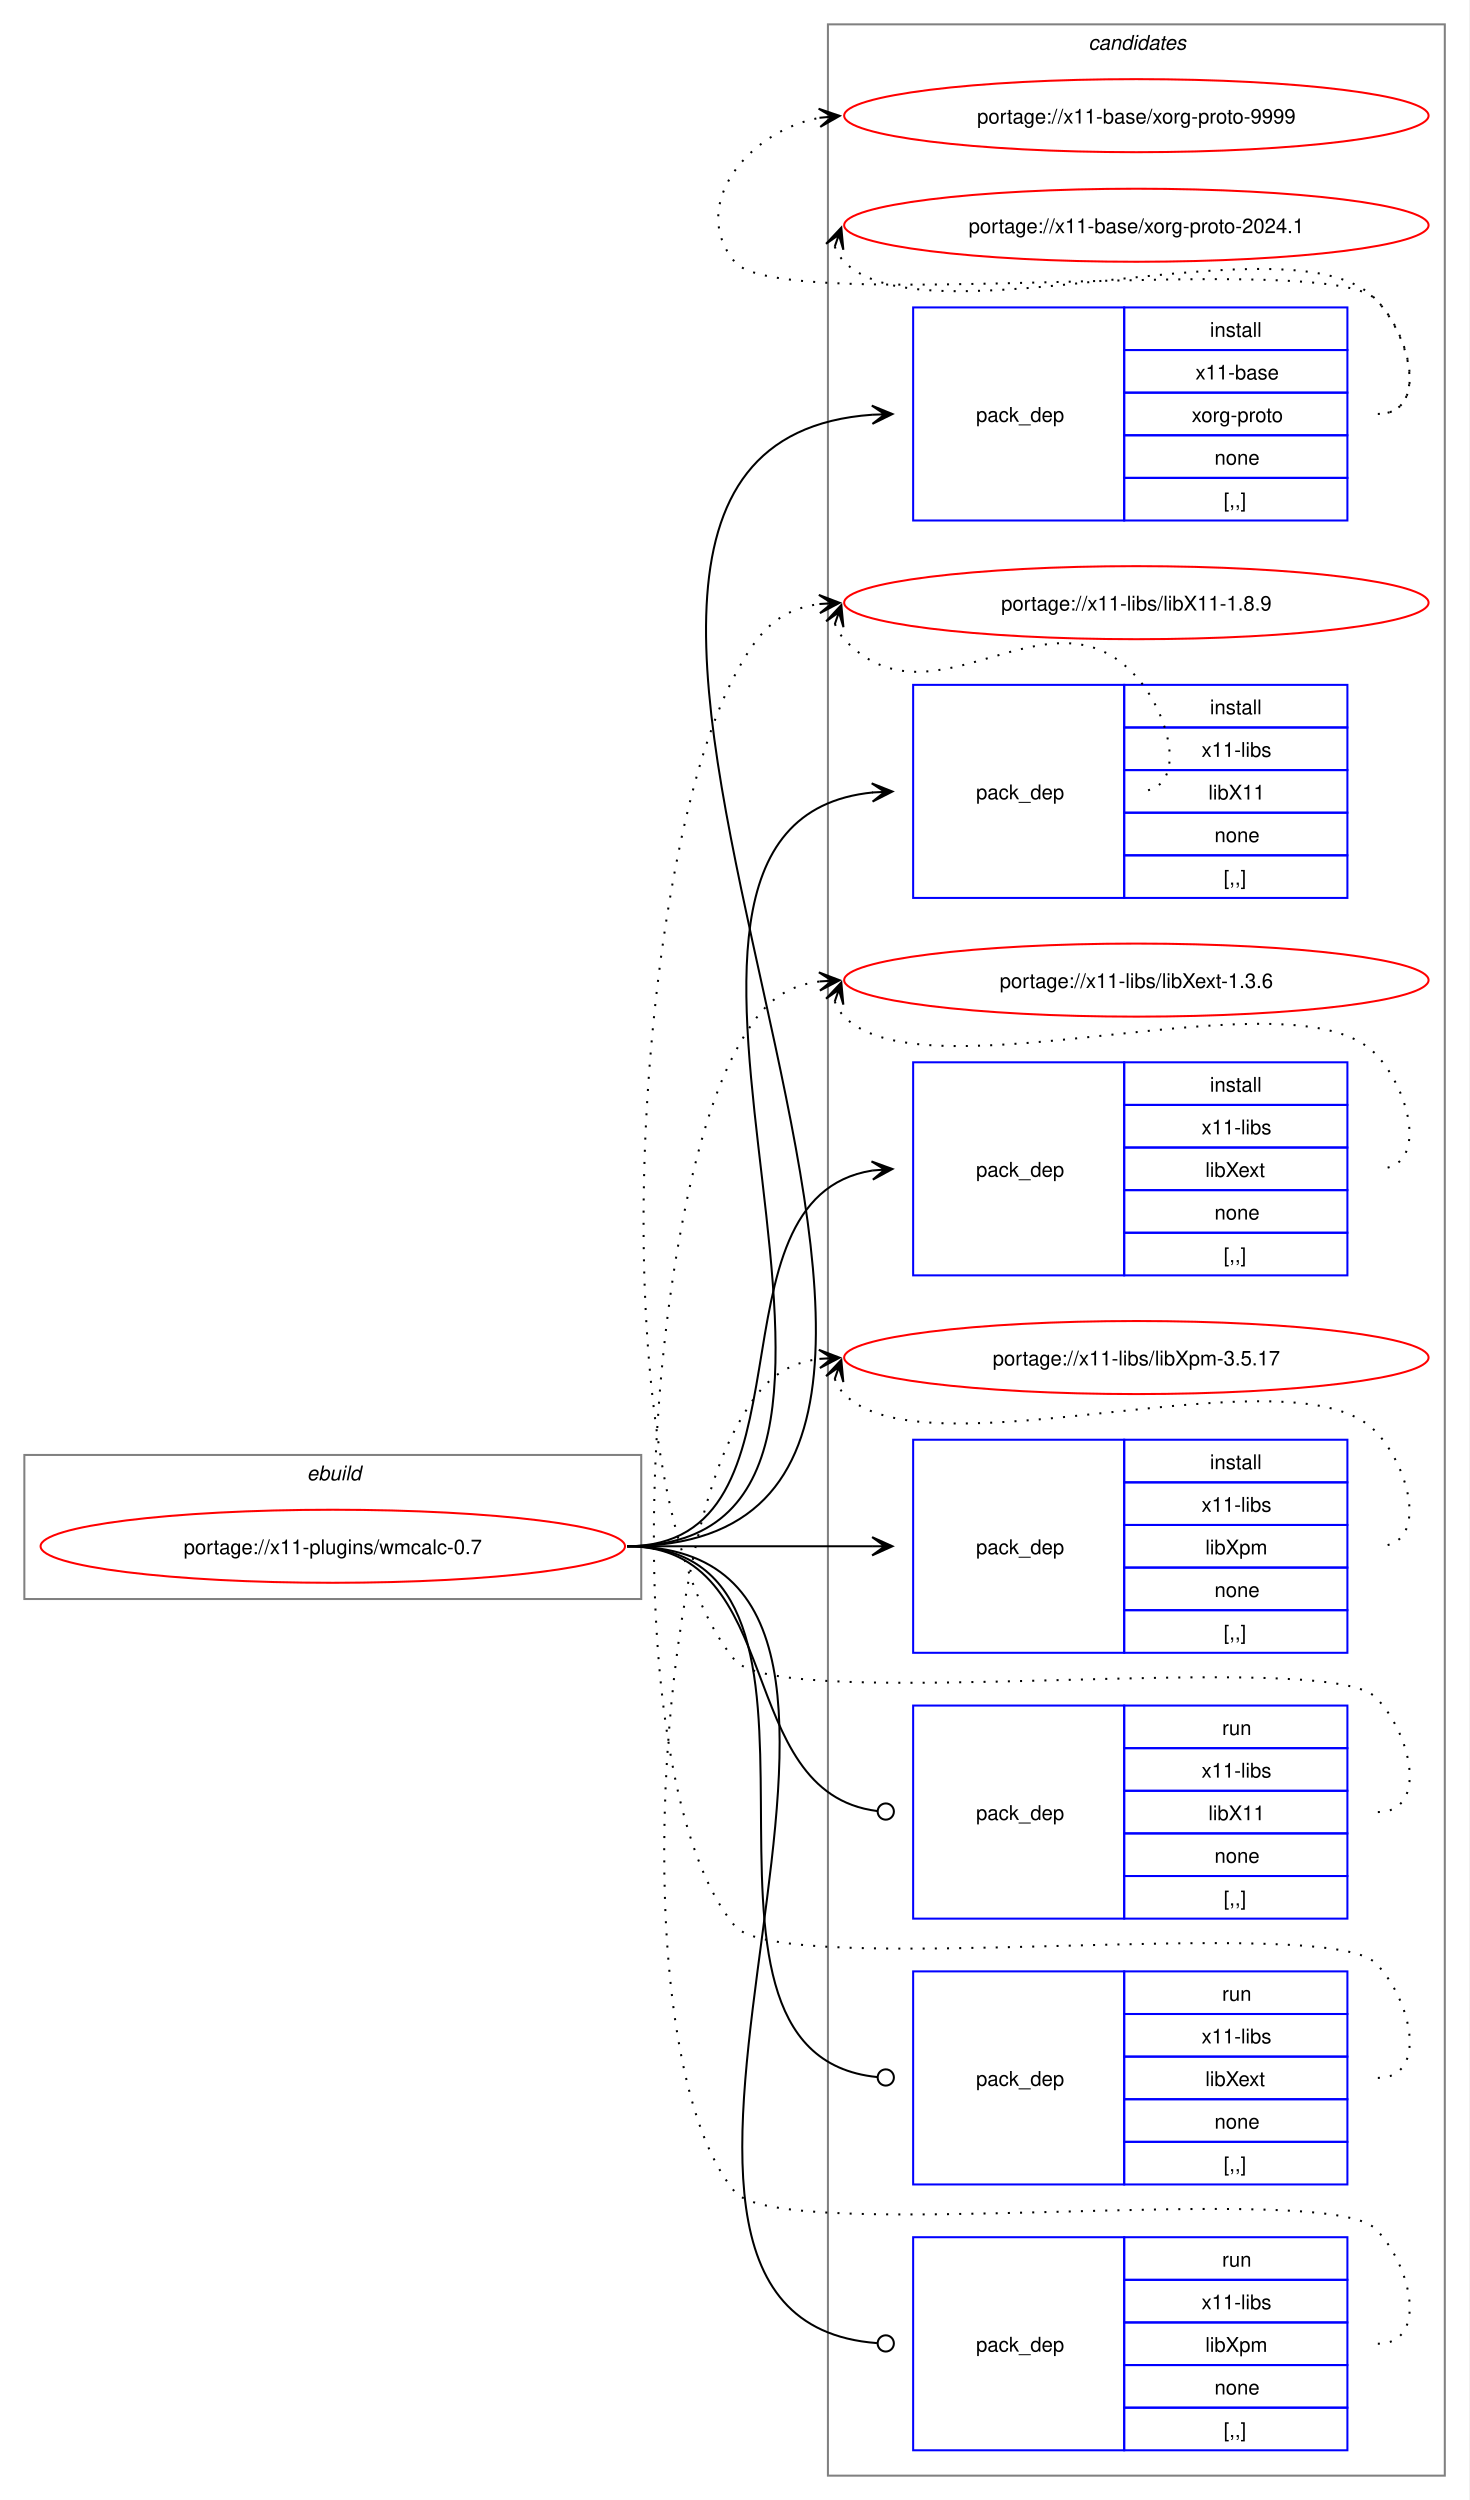
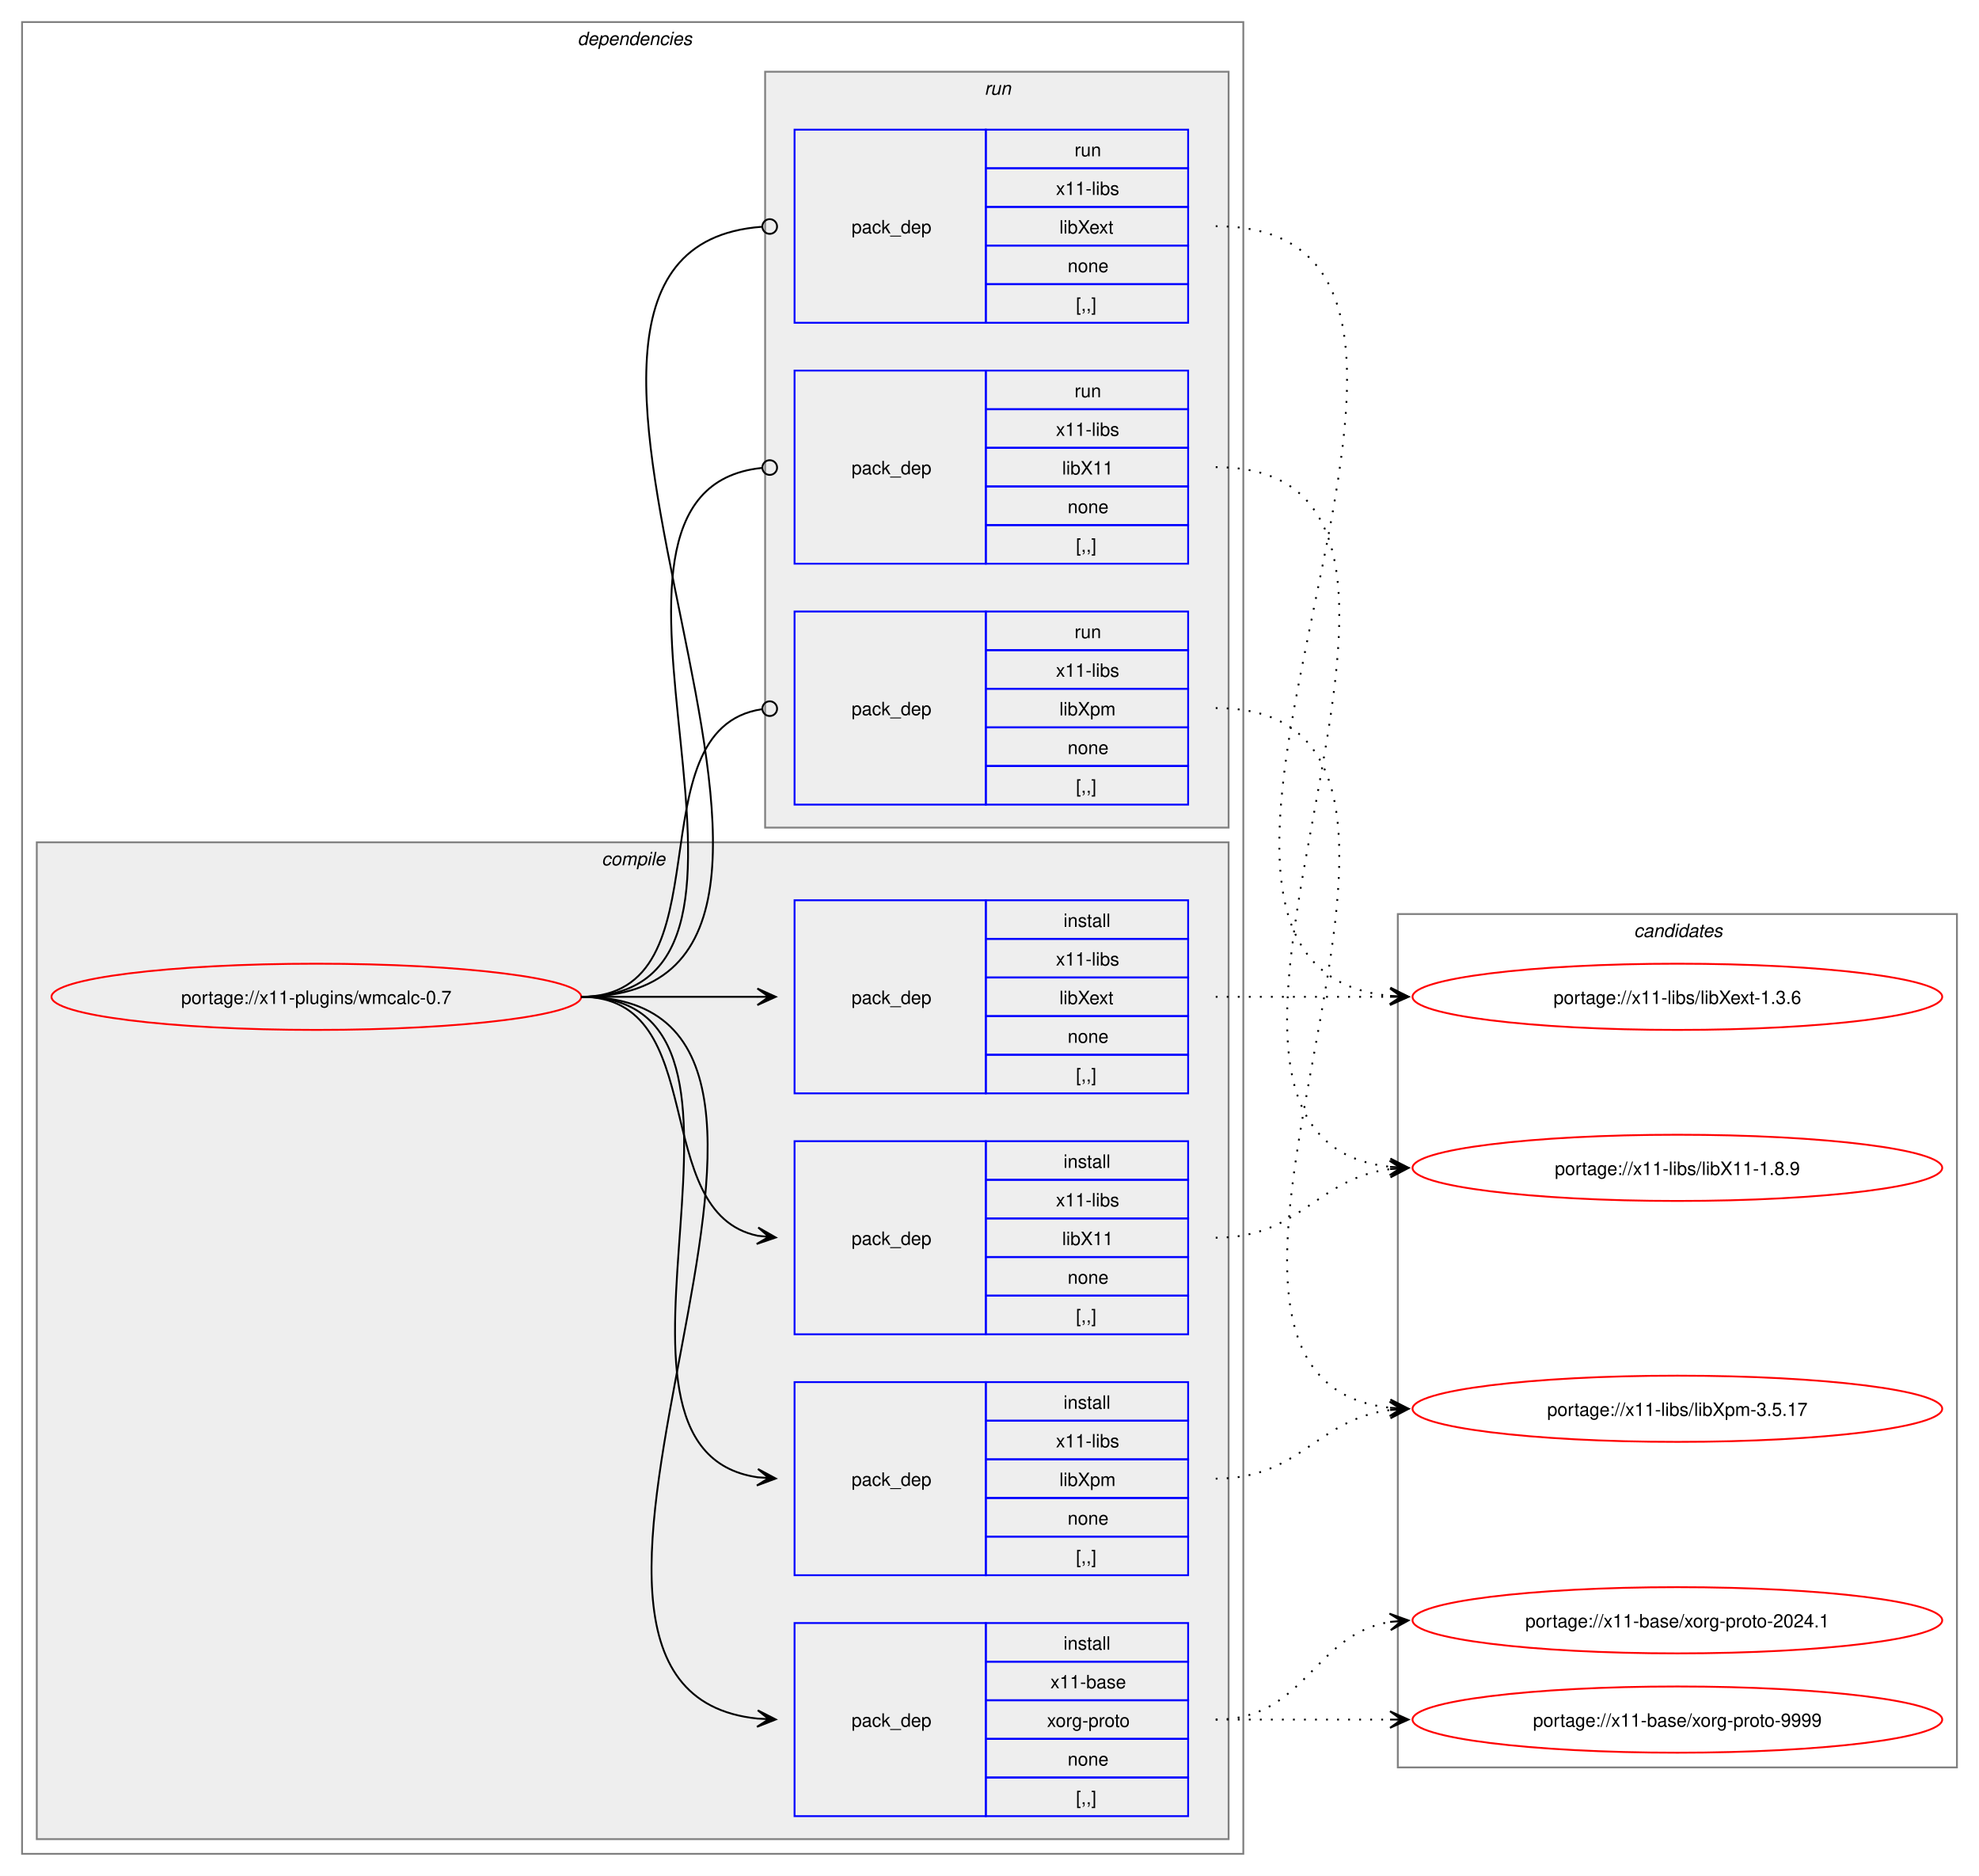
- <svg xmlns="http://www.w3.org/2000/svg" xmlns:xlink="http://www.w3.org/1999/xlink" width="724pt" height="1232pt" viewBox="0.00 0.00 724.00 1232.00">
-   <g id="graph0" class="graph" transform="scale(1 1) rotate(0) translate(4 1228)">
-     <polygon fill="white" stroke="none" points="-4,4 -4,-1228 720,-1228 720,4 -4,4" />
+ <svg xmlns="http://www.w3.org/2000/svg" xmlns:xlink="http://www.w3.org/1999/xlink" width="1076pt" height="1020pt" viewBox="0.00 0.00 1076.00 1020.00">
+   <g id="graph0" class="graph" transform="scale(1 1) rotate(0) translate(4 1016)">
+     <polygon fill="white" stroke="none" points="-4,4 -4,-1016 1072,-1016 1072,4 -4,4" />
+     <g id="clust2" class="cluster">
+       <polygon fill="none" stroke="gray" points="8,-8 8,-1004 672,-1004 672,-8 8,-8" />
+       <text text-anchor="start" x="310" y="-991.5" font-family="Helvetica,sans-Serif" font-style="italic" font-size="10.00">dependencies</text>
+     </g>
+     <g id="clust3" class="cluster">
+       <polygon fill="#eeeeee" stroke="gray" points="16,-16 16,-558 664,-558 664,-16 16,-16" />
+       <text text-anchor="start" x="323.12" y="-545.5" font-family="Helvetica,sans-Serif" font-style="italic" font-size="10.00">compile</text>
+     </g>
+     <g id="clust9" class="cluster">
+       <polygon fill="#eeeeee" stroke="gray" points="412,-566 412,-977 664,-977 664,-566 412,-566" />
+       <text text-anchor="start" x="531.25" y="-964.5" font-family="Helvetica,sans-Serif" font-style="italic" font-size="10.00">run</text>
+     </g>
    <g id="clust13" class="cluster">
-       <polygon fill="none" stroke="gray" points="404,-8 404,-1216 708,-1216 708,-8 404,-8" />
-       <text text-anchor="start" x="532.38" y="-1203.5" font-family="Helvetica,sans-Serif" font-style="italic" font-size="10.00">candidates</text>
-     </g>
-     <g id="clust1" class="cluster">
-       <polygon fill="none" stroke="gray" points="8,-440 8,-511 312,-511 312,-440 8,-440" />
-       <text text-anchor="start" x="147.25" y="-498.5" font-family="Helvetica,sans-Serif" font-style="italic" font-size="10.00">ebuild</text>
+       <polygon fill="none" stroke="gray" points="756,-55 756,-519 1060,-519 1060,-55 756,-55" />
+       <text text-anchor="start" x="884.38" y="-506.5" font-family="Helvetica,sans-Serif" font-style="italic" font-size="10.00">candidates</text>
    </g>
    <g id="node1" class="node">
      <g id="a_node1">
        <a xlink:href="../x11-plugins/wmcalc-0.7.svg" xlink:title="portage://x11-plugins/wmcalc-0.7">
-           <ellipse fill="none" stroke="red" cx="160" cy="-466" rx="144" ry="18" />
-           <text text-anchor="middle" x="160" y="-462.12" font-family="Helvetica,sans-Serif" font-size="10.00">portage://x11-plugins/wmcalc-0.7</text>
+           <ellipse fill="none" stroke="red" cx="168" cy="-474" rx="144" ry="18" />
+           <text text-anchor="middle" x="168" y="-470.12" font-family="Helvetica,sans-Serif" font-size="10.00">portage://x11-plugins/wmcalc-0.7</text>
        </a>
      </g>
    </g>
    <g id="node2" class="node">
-       <polygon fill="none" stroke="blue" points="446,-971.5 446,-1076.5 550,-1076.5 550,-971.5 446,-971.5" />
-       <text text-anchor="start" x="477" y="-1020.12" font-family="Helvetica,sans-Serif" font-size="10.00">pack_dep</text>
-       <polygon fill="none" stroke="blue" points="550,-1055.5 550,-1076.5 660,-1076.5 660,-1055.5 550,-1055.5" />
-       <text text-anchor="start" x="592.25" y="-1062" font-family="Helvetica,sans-Serif" font-size="10.00">install</text>
-       <polygon fill="none" stroke="blue" points="550,-1034.5 550,-1055.5 660,-1055.5 660,-1034.5 550,-1034.5" />
-       <text text-anchor="start" x="585.12" y="-1041" font-family="Helvetica,sans-Serif" font-size="10.00">x11-base</text>
-       <polygon fill="none" stroke="blue" points="550,-1013.5 550,-1034.5 660,-1034.5 660,-1013.5 550,-1013.5" />
-       <text text-anchor="start" x="583.25" y="-1020" font-family="Helvetica,sans-Serif" font-size="10.00">xorg-proto</text>
-       <polygon fill="none" stroke="blue" points="550,-992.5 550,-1013.5 660,-1013.5 660,-992.5 550,-992.5" />
-       <text text-anchor="start" x="594.5" y="-999" font-family="Helvetica,sans-Serif" font-size="10.00">none</text>
-       <polygon fill="none" stroke="blue" points="550,-971.5 550,-992.5 660,-992.5 660,-971.5 550,-971.5" />
-       <text text-anchor="start" x="599" y="-978" font-family="Helvetica,sans-Serif" font-size="10.00">[,,]</text>
+       <polygon fill="none" stroke="blue" points="428,-28.5 428,-133.5 532,-133.5 532,-28.5 428,-28.5" />
+       <text text-anchor="start" x="459" y="-77.12" font-family="Helvetica,sans-Serif" font-size="10.00">pack_dep</text>
+       <polygon fill="none" stroke="blue" points="532,-112.5 532,-133.5 642,-133.5 642,-112.5 532,-112.5" />
+       <text text-anchor="start" x="574.25" y="-119" font-family="Helvetica,sans-Serif" font-size="10.00">install</text>
+       <polygon fill="none" stroke="blue" points="532,-91.5 532,-112.5 642,-112.5 642,-91.5 532,-91.5" />
+       <text text-anchor="start" x="567.12" y="-98" font-family="Helvetica,sans-Serif" font-size="10.00">x11-base</text>
+       <polygon fill="none" stroke="blue" points="532,-70.5 532,-91.5 642,-91.5 642,-70.5 532,-70.5" />
+       <text text-anchor="start" x="565.25" y="-77" font-family="Helvetica,sans-Serif" font-size="10.00">xorg-proto</text>
+       <polygon fill="none" stroke="blue" points="532,-49.5 532,-70.5 642,-70.5 642,-49.5 532,-49.5" />
+       <text text-anchor="start" x="576.5" y="-56" font-family="Helvetica,sans-Serif" font-size="10.00">none</text>
+       <polygon fill="none" stroke="blue" points="532,-28.5 532,-49.5 642,-49.5 642,-28.5 532,-28.5" />
+       <text text-anchor="start" x="581" y="-35" font-family="Helvetica,sans-Serif" font-size="10.00">[,,]</text>
    </g>
    <g id="edge1" class="edge">
-       <path fill="none" stroke="black" d="M305,-466C555.99,-466 193.44,-1007.24 425.86,-1023.62" />
-       <polygon fill="black" stroke="black" points="435.78,-1023.96 425.63,-1028.12 432,-1023.83 425.79,-1023.62 425.79,-1023.62 425.79,-1023.62 432,-1023.83 425.94,-1019.12 435.78,-1023.96" />
+       <path fill="none" stroke="black" d="M312,-474C489.14,-474 248.73,-97.71 407.93,-81.54" />
+       <polygon fill="black" stroke="black" points="417.78,-81.06 408.01,-86.04 414.01,-81.24 407.79,-81.54 407.79,-81.54 407.79,-81.54 414.01,-81.24 407.58,-77.05 417.78,-81.06" />
    </g>
    <g id="node3" class="node">
-       <polygon fill="none" stroke="blue" points="446,-785.5 446,-890.5 550,-890.5 550,-785.5 446,-785.5" />
-       <text text-anchor="start" x="477" y="-834.12" font-family="Helvetica,sans-Serif" font-size="10.00">pack_dep</text>
-       <polygon fill="none" stroke="blue" points="550,-869.5 550,-890.5 660,-890.5 660,-869.5 550,-869.5" />
-       <text text-anchor="start" x="592.25" y="-876" font-family="Helvetica,sans-Serif" font-size="10.00">install</text>
-       <polygon fill="none" stroke="blue" points="550,-848.5 550,-869.5 660,-869.5 660,-848.5 550,-848.5" />
-       <text text-anchor="start" x="588.12" y="-855" font-family="Helvetica,sans-Serif" font-size="10.00">x11-libs</text>
-       <polygon fill="none" stroke="blue" points="550,-827.5 550,-848.5 660,-848.5 660,-827.5 550,-827.5" />
-       <text text-anchor="start" x="591.5" y="-834" font-family="Helvetica,sans-Serif" font-size="10.00">libX11</text>
-       <polygon fill="none" stroke="blue" points="550,-806.5 550,-827.5 660,-827.5 660,-806.5 550,-806.5" />
-       <text text-anchor="start" x="594.5" y="-813" font-family="Helvetica,sans-Serif" font-size="10.00">none</text>
-       <polygon fill="none" stroke="blue" points="550,-785.5 550,-806.5 660,-806.5 660,-785.5 550,-785.5" />
-       <text text-anchor="start" x="599" y="-792" font-family="Helvetica,sans-Serif" font-size="10.00">[,,]</text>
+       <polygon fill="none" stroke="blue" points="428,-290.5 428,-395.5 532,-395.5 532,-290.5 428,-290.5" />
+       <text text-anchor="start" x="459" y="-339.12" font-family="Helvetica,sans-Serif" font-size="10.00">pack_dep</text>
+       <polygon fill="none" stroke="blue" points="532,-374.5 532,-395.5 642,-395.5 642,-374.5 532,-374.5" />
+       <text text-anchor="start" x="574.25" y="-381" font-family="Helvetica,sans-Serif" font-size="10.00">install</text>
+       <polygon fill="none" stroke="blue" points="532,-353.5 532,-374.5 642,-374.5 642,-353.5 532,-353.5" />
+       <text text-anchor="start" x="570.12" y="-360" font-family="Helvetica,sans-Serif" font-size="10.00">x11-libs</text>
+       <polygon fill="none" stroke="blue" points="532,-332.5 532,-353.5 642,-353.5 642,-332.5 532,-332.5" />
+       <text text-anchor="start" x="573.5" y="-339" font-family="Helvetica,sans-Serif" font-size="10.00">libX11</text>
+       <polygon fill="none" stroke="blue" points="532,-311.5 532,-332.5 642,-332.5 642,-311.5 532,-311.5" />
+       <text text-anchor="start" x="576.5" y="-318" font-family="Helvetica,sans-Serif" font-size="10.00">none</text>
+       <polygon fill="none" stroke="blue" points="532,-290.5 532,-311.5 642,-311.5 642,-290.5 532,-290.5" />
+       <text text-anchor="start" x="581" y="-297" font-family="Helvetica,sans-Serif" font-size="10.00">[,,]</text>
    </g>
    <g id="edge2" class="edge">
-       <path fill="none" stroke="black" d="M305,-466C476.66,-466 270.79,-822.19 426.23,-837.49" />
-       <polygon fill="black" stroke="black" points="435.78,-837.94 425.58,-841.97 432.01,-837.76 425.79,-837.47 425.79,-837.47 425.79,-837.47 432.01,-837.76 426.01,-832.98 435.78,-837.94" />
+       <path fill="none" stroke="black" d="M312,-474C383.21,-474 348.07,-356.45 408.06,-344.05" />
+       <polygon fill="black" stroke="black" points="417.79,-343.12 408.27,-348.56 414.02,-343.48 407.83,-344.08 407.83,-344.08 407.83,-344.08 414.02,-343.48 407.4,-339.6 417.79,-343.12" />
    </g>
    <g id="node4" class="node">
-       <polygon fill="none" stroke="blue" points="446,-599.5 446,-704.5 550,-704.5 550,-599.5 446,-599.5" />
-       <text text-anchor="start" x="477" y="-648.12" font-family="Helvetica,sans-Serif" font-size="10.00">pack_dep</text>
-       <polygon fill="none" stroke="blue" points="550,-683.5 550,-704.5 660,-704.5 660,-683.5 550,-683.5" />
-       <text text-anchor="start" x="592.25" y="-690" font-family="Helvetica,sans-Serif" font-size="10.00">install</text>
-       <polygon fill="none" stroke="blue" points="550,-662.5 550,-683.5 660,-683.5 660,-662.5 550,-662.5" />
-       <text text-anchor="start" x="588.12" y="-669" font-family="Helvetica,sans-Serif" font-size="10.00">x11-libs</text>
-       <polygon fill="none" stroke="blue" points="550,-641.5 550,-662.5 660,-662.5 660,-641.5 550,-641.5" />
-       <text text-anchor="start" x="590" y="-648" font-family="Helvetica,sans-Serif" font-size="10.00">libXext</text>
-       <polygon fill="none" stroke="blue" points="550,-620.5 550,-641.5 660,-641.5 660,-620.5 550,-620.5" />
-       <text text-anchor="start" x="594.5" y="-627" font-family="Helvetica,sans-Serif" font-size="10.00">none</text>
-       <polygon fill="none" stroke="blue" points="550,-599.5 550,-620.5 660,-620.5 660,-599.5 550,-599.5" />
-       <text text-anchor="start" x="599" y="-606" font-family="Helvetica,sans-Serif" font-size="10.00">[,,]</text>
+       <polygon fill="none" stroke="blue" points="428,-421.5 428,-526.5 532,-526.5 532,-421.5 428,-421.5" />
+       <text text-anchor="start" x="459" y="-470.12" font-family="Helvetica,sans-Serif" font-size="10.00">pack_dep</text>
+       <polygon fill="none" stroke="blue" points="532,-505.5 532,-526.5 642,-526.5 642,-505.5 532,-505.5" />
+       <text text-anchor="start" x="574.25" y="-512" font-family="Helvetica,sans-Serif" font-size="10.00">install</text>
+       <polygon fill="none" stroke="blue" points="532,-484.5 532,-505.5 642,-505.5 642,-484.5 532,-484.5" />
+       <text text-anchor="start" x="570.12" y="-491" font-family="Helvetica,sans-Serif" font-size="10.00">x11-libs</text>
+       <polygon fill="none" stroke="blue" points="532,-463.5 532,-484.5 642,-484.5 642,-463.5 532,-463.5" />
+       <text text-anchor="start" x="572" y="-470" font-family="Helvetica,sans-Serif" font-size="10.00">libXext</text>
+       <polygon fill="none" stroke="blue" points="532,-442.5 532,-463.5 642,-463.5 642,-442.5 532,-442.5" />
+       <text text-anchor="start" x="576.5" y="-449" font-family="Helvetica,sans-Serif" font-size="10.00">none</text>
+       <polygon fill="none" stroke="blue" points="532,-421.5 532,-442.5 642,-442.5 642,-421.5 532,-421.5" />
+       <text text-anchor="start" x="581" y="-428" font-family="Helvetica,sans-Serif" font-size="10.00">[,,]</text>
    </g>
    <g id="edge3" class="edge">
-       <path fill="none" stroke="black" d="M305,-466C402.41,-466 340.9,-637.75 425.89,-651.17" />
-       <polygon fill="black" stroke="black" points="435.78,-651.91 425.48,-655.65 432.01,-651.63 425.81,-651.17 425.81,-651.17 425.81,-651.17 432.01,-651.63 426.15,-646.68 435.78,-651.91" />
+       <path fill="none" stroke="black" d="M312,-474C355.65,-474 369.25,-474 407.98,-474" />
+       <polygon fill="black" stroke="black" points="417.78,-474 407.78,-478.5 414,-474 407.78,-474 407.78,-474 407.78,-474 414,-474 407.78,-469.5 417.78,-474" />
    </g>
    <g id="node5" class="node">
-       <polygon fill="none" stroke="blue" points="446,-413.5 446,-518.5 550,-518.5 550,-413.5 446,-413.5" />
-       <text text-anchor="start" x="477" y="-462.12" font-family="Helvetica,sans-Serif" font-size="10.00">pack_dep</text>
-       <polygon fill="none" stroke="blue" points="550,-497.5 550,-518.5 660,-518.5 660,-497.5 550,-497.5" />
-       <text text-anchor="start" x="592.25" y="-504" font-family="Helvetica,sans-Serif" font-size="10.00">install</text>
-       <polygon fill="none" stroke="blue" points="550,-476.5 550,-497.5 660,-497.5 660,-476.5 550,-476.5" />
-       <text text-anchor="start" x="588.12" y="-483" font-family="Helvetica,sans-Serif" font-size="10.00">x11-libs</text>
-       <polygon fill="none" stroke="blue" points="550,-455.5 550,-476.5 660,-476.5 660,-455.5 550,-455.5" />
-       <text text-anchor="start" x="590" y="-462" font-family="Helvetica,sans-Serif" font-size="10.00">libXpm</text>
-       <polygon fill="none" stroke="blue" points="550,-434.5 550,-455.5 660,-455.5 660,-434.5 550,-434.5" />
-       <text text-anchor="start" x="594.5" y="-441" font-family="Helvetica,sans-Serif" font-size="10.00">none</text>
-       <polygon fill="none" stroke="blue" points="550,-413.5 550,-434.5 660,-434.5 660,-413.5 550,-413.5" />
-       <text text-anchor="start" x="599" y="-420" font-family="Helvetica,sans-Serif" font-size="10.00">[,,]</text>
+       <polygon fill="none" stroke="blue" points="428,-159.5 428,-264.5 532,-264.5 532,-159.5 428,-159.5" />
+       <text text-anchor="start" x="459" y="-208.12" font-family="Helvetica,sans-Serif" font-size="10.00">pack_dep</text>
+       <polygon fill="none" stroke="blue" points="532,-243.5 532,-264.5 642,-264.5 642,-243.5 532,-243.5" />
+       <text text-anchor="start" x="574.25" y="-250" font-family="Helvetica,sans-Serif" font-size="10.00">install</text>
+       <polygon fill="none" stroke="blue" points="532,-222.5 532,-243.5 642,-243.5 642,-222.5 532,-222.5" />
+       <text text-anchor="start" x="570.12" y="-229" font-family="Helvetica,sans-Serif" font-size="10.00">x11-libs</text>
+       <polygon fill="none" stroke="blue" points="532,-201.5 532,-222.5 642,-222.5 642,-201.5 532,-201.5" />
+       <text text-anchor="start" x="572" y="-208" font-family="Helvetica,sans-Serif" font-size="10.00">libXpm</text>
+       <polygon fill="none" stroke="blue" points="532,-180.5 532,-201.5 642,-201.5 642,-180.5 532,-180.5" />
+       <text text-anchor="start" x="576.5" y="-187" font-family="Helvetica,sans-Serif" font-size="10.00">none</text>
+       <polygon fill="none" stroke="blue" points="532,-159.5 532,-180.5 642,-180.5 642,-159.5 532,-159.5" />
+       <text text-anchor="start" x="581" y="-166" font-family="Helvetica,sans-Serif" font-size="10.00">[,,]</text>
    </g>
    <g id="edge4" class="edge">
-       <path fill="none" stroke="black" d="M305,-466C359.77,-466 376.19,-466 425.87,-466" />
-       <polygon fill="black" stroke="black" points="435.78,-466 425.78,-470.5 432,-466 425.78,-466 425.78,-466 425.78,-466 432,-466 425.78,-461.5 435.78,-466" />
+       <path fill="none" stroke="black" d="M312,-474C433.85,-474 301.99,-228.12 407.98,-212.75" />
+       <polygon fill="black" stroke="black" points="417.78,-212.08 408.11,-217.25 414.01,-212.34 407.81,-212.76 407.81,-212.76 407.81,-212.76 414.01,-212.34 407.5,-208.27 417.78,-212.08" />
    </g>
    <g id="node6" class="node">
-       <polygon fill="none" stroke="blue" points="446,-282.5 446,-387.5 550,-387.5 550,-282.5 446,-282.5" />
-       <text text-anchor="start" x="477" y="-331.12" font-family="Helvetica,sans-Serif" font-size="10.00">pack_dep</text>
-       <polygon fill="none" stroke="blue" points="550,-366.5 550,-387.5 660,-387.5 660,-366.5 550,-366.5" />
-       <text text-anchor="start" x="598.25" y="-373" font-family="Helvetica,sans-Serif" font-size="10.00">run</text>
-       <polygon fill="none" stroke="blue" points="550,-345.5 550,-366.5 660,-366.5 660,-345.5 550,-345.5" />
-       <text text-anchor="start" x="588.12" y="-352" font-family="Helvetica,sans-Serif" font-size="10.00">x11-libs</text>
-       <polygon fill="none" stroke="blue" points="550,-324.5 550,-345.5 660,-345.5 660,-324.5 550,-324.5" />
-       <text text-anchor="start" x="591.5" y="-331" font-family="Helvetica,sans-Serif" font-size="10.00">libX11</text>
-       <polygon fill="none" stroke="blue" points="550,-303.5 550,-324.5 660,-324.5 660,-303.5 550,-303.5" />
-       <text text-anchor="start" x="594.5" y="-310" font-family="Helvetica,sans-Serif" font-size="10.00">none</text>
-       <polygon fill="none" stroke="blue" points="550,-282.5 550,-303.5 660,-303.5 660,-282.5 550,-282.5" />
-       <text text-anchor="start" x="599" y="-289" font-family="Helvetica,sans-Serif" font-size="10.00">[,,]</text>
+       <polygon fill="none" stroke="blue" points="428,-709.5 428,-814.5 532,-814.5 532,-709.5 428,-709.5" />
+       <text text-anchor="start" x="459" y="-758.12" font-family="Helvetica,sans-Serif" font-size="10.00">pack_dep</text>
+       <polygon fill="none" stroke="blue" points="532,-793.5 532,-814.5 642,-814.5 642,-793.5 532,-793.5" />
+       <text text-anchor="start" x="580.25" y="-800" font-family="Helvetica,sans-Serif" font-size="10.00">run</text>
+       <polygon fill="none" stroke="blue" points="532,-772.5 532,-793.5 642,-793.5 642,-772.5 532,-772.5" />
+       <text text-anchor="start" x="570.12" y="-779" font-family="Helvetica,sans-Serif" font-size="10.00">x11-libs</text>
+       <polygon fill="none" stroke="blue" points="532,-751.5 532,-772.5 642,-772.5 642,-751.5 532,-751.5" />
+       <text text-anchor="start" x="573.5" y="-758" font-family="Helvetica,sans-Serif" font-size="10.00">libX11</text>
+       <polygon fill="none" stroke="blue" points="532,-730.5 532,-751.5 642,-751.5 642,-730.5 532,-730.5" />
+       <text text-anchor="start" x="576.5" y="-737" font-family="Helvetica,sans-Serif" font-size="10.00">none</text>
+       <polygon fill="none" stroke="blue" points="532,-709.5 532,-730.5 642,-730.5 642,-709.5 532,-709.5" />
+       <text text-anchor="start" x="581" y="-716" font-family="Helvetica,sans-Serif" font-size="10.00">[,,]</text>
    </g>
    <g id="edge5" class="edge">
-       <path fill="none" stroke="black" d="M305,-466C384.59,-466 356.66,-344.54 428.27,-335.53" />
-       <ellipse fill="none" stroke="black" cx="432.51" cy="-335.27" rx="4" ry="4" />
+       <path fill="none" stroke="black" d="M312,-474C445.48,-474 289.76,-749.21 410.25,-761.57" />
+       <ellipse fill="none" stroke="black" cx="414.51" cy="-761.78" rx="4" ry="4" />
    </g>
    <g id="node7" class="node">
-       <polygon fill="none" stroke="blue" points="446,-151.5 446,-256.5 550,-256.5 550,-151.5 446,-151.5" />
-       <text text-anchor="start" x="477" y="-200.12" font-family="Helvetica,sans-Serif" font-size="10.00">pack_dep</text>
-       <polygon fill="none" stroke="blue" points="550,-235.5 550,-256.5 660,-256.5 660,-235.5 550,-235.5" />
-       <text text-anchor="start" x="598.25" y="-242" font-family="Helvetica,sans-Serif" font-size="10.00">run</text>
-       <polygon fill="none" stroke="blue" points="550,-214.5 550,-235.5 660,-235.5 660,-214.5 550,-214.5" />
-       <text text-anchor="start" x="588.12" y="-221" font-family="Helvetica,sans-Serif" font-size="10.00">x11-libs</text>
-       <polygon fill="none" stroke="blue" points="550,-193.5 550,-214.5 660,-214.5 660,-193.5 550,-193.5" />
-       <text text-anchor="start" x="590" y="-200" font-family="Helvetica,sans-Serif" font-size="10.00">libXext</text>
-       <polygon fill="none" stroke="blue" points="550,-172.5 550,-193.5 660,-193.5 660,-172.5 550,-172.5" />
-       <text text-anchor="start" x="594.5" y="-179" font-family="Helvetica,sans-Serif" font-size="10.00">none</text>
-       <polygon fill="none" stroke="blue" points="550,-151.5 550,-172.5 660,-172.5 660,-151.5 550,-151.5" />
-       <text text-anchor="start" x="599" y="-158" font-family="Helvetica,sans-Serif" font-size="10.00">[,,]</text>
+       <polygon fill="none" stroke="blue" points="428,-840.5 428,-945.5 532,-945.5 532,-840.5 428,-840.5" />
+       <text text-anchor="start" x="459" y="-889.12" font-family="Helvetica,sans-Serif" font-size="10.00">pack_dep</text>
+       <polygon fill="none" stroke="blue" points="532,-924.5 532,-945.5 642,-945.5 642,-924.5 532,-924.5" />
+       <text text-anchor="start" x="580.25" y="-931" font-family="Helvetica,sans-Serif" font-size="10.00">run</text>
+       <polygon fill="none" stroke="blue" points="532,-903.5 532,-924.5 642,-924.5 642,-903.5 532,-903.5" />
+       <text text-anchor="start" x="570.12" y="-910" font-family="Helvetica,sans-Serif" font-size="10.00">x11-libs</text>
+       <polygon fill="none" stroke="blue" points="532,-882.5 532,-903.5 642,-903.5 642,-882.5 532,-882.5" />
+       <text text-anchor="start" x="572" y="-889" font-family="Helvetica,sans-Serif" font-size="10.00">libXext</text>
+       <polygon fill="none" stroke="blue" points="532,-861.5 532,-882.5 642,-882.5 642,-861.5 532,-861.5" />
+       <text text-anchor="start" x="576.5" y="-868" font-family="Helvetica,sans-Serif" font-size="10.00">none</text>
+       <polygon fill="none" stroke="blue" points="532,-840.5 532,-861.5 642,-861.5 642,-840.5 532,-840.5" />
+       <text text-anchor="start" x="581" y="-847" font-family="Helvetica,sans-Serif" font-size="10.00">[,,]</text>
    </g>
    <g id="edge6" class="edge">
-       <path fill="none" stroke="black" d="M305,-466C432.33,-466 312.51,-216.14 428.25,-204.43" />
-       <ellipse fill="none" stroke="black" cx="432.51" cy="-204.22" rx="4" ry="4" />
+       <path fill="none" stroke="black" d="M312,-474C501.1,-474 235.62,-879.61 410.07,-892.68" />
+       <ellipse fill="none" stroke="black" cx="414.5" cy="-892.84" rx="4" ry="4" />
    </g>
    <g id="node8" class="node">
-       <polygon fill="none" stroke="blue" points="446,-20.5 446,-125.5 550,-125.5 550,-20.5 446,-20.5" />
-       <text text-anchor="start" x="477" y="-69.12" font-family="Helvetica,sans-Serif" font-size="10.00">pack_dep</text>
-       <polygon fill="none" stroke="blue" points="550,-104.5 550,-125.5 660,-125.5 660,-104.5 550,-104.5" />
-       <text text-anchor="start" x="598.25" y="-111" font-family="Helvetica,sans-Serif" font-size="10.00">run</text>
-       <polygon fill="none" stroke="blue" points="550,-83.5 550,-104.5 660,-104.5 660,-83.5 550,-83.5" />
-       <text text-anchor="start" x="588.12" y="-90" font-family="Helvetica,sans-Serif" font-size="10.00">x11-libs</text>
-       <polygon fill="none" stroke="blue" points="550,-62.5 550,-83.5 660,-83.5 660,-62.5 550,-62.5" />
-       <text text-anchor="start" x="590" y="-69" font-family="Helvetica,sans-Serif" font-size="10.00">libXpm</text>
-       <polygon fill="none" stroke="blue" points="550,-41.5 550,-62.5 660,-62.5 660,-41.5 550,-41.5" />
-       <text text-anchor="start" x="594.5" y="-48" font-family="Helvetica,sans-Serif" font-size="10.00">none</text>
-       <polygon fill="none" stroke="blue" points="550,-20.5 550,-41.5 660,-41.5 660,-20.5 550,-20.5" />
-       <text text-anchor="start" x="599" y="-27" font-family="Helvetica,sans-Serif" font-size="10.00">[,,]</text>
+       <polygon fill="none" stroke="blue" points="428,-578.5 428,-683.5 532,-683.5 532,-578.5 428,-578.5" />
+       <text text-anchor="start" x="459" y="-627.12" font-family="Helvetica,sans-Serif" font-size="10.00">pack_dep</text>
+       <polygon fill="none" stroke="blue" points="532,-662.5 532,-683.5 642,-683.5 642,-662.5 532,-662.5" />
+       <text text-anchor="start" x="580.25" y="-669" font-family="Helvetica,sans-Serif" font-size="10.00">run</text>
+       <polygon fill="none" stroke="blue" points="532,-641.5 532,-662.5 642,-662.5 642,-641.5 532,-641.5" />
+       <text text-anchor="start" x="570.12" y="-648" font-family="Helvetica,sans-Serif" font-size="10.00">x11-libs</text>
+       <polygon fill="none" stroke="blue" points="532,-620.5 532,-641.5 642,-641.5 642,-620.5 532,-620.5" />
+       <text text-anchor="start" x="572" y="-627" font-family="Helvetica,sans-Serif" font-size="10.00">libXpm</text>
+       <polygon fill="none" stroke="blue" points="532,-599.5 532,-620.5 642,-620.5 642,-599.5 532,-599.5" />
+       <text text-anchor="start" x="576.5" y="-606" font-family="Helvetica,sans-Serif" font-size="10.00">none</text>
+       <polygon fill="none" stroke="blue" points="532,-578.5 532,-599.5 642,-599.5 642,-578.5 532,-578.5" />
+       <text text-anchor="start" x="581" y="-585" font-family="Helvetica,sans-Serif" font-size="10.00">[,,]</text>
    </g>
    <g id="edge7" class="edge">
-       <path fill="none" stroke="black" d="M305,-466C486.2,-466 260.48,-85.94 428.17,-73.32" />
-       <ellipse fill="none" stroke="black" cx="432.5" cy="-73.16" rx="4" ry="4" />
+       <path fill="none" stroke="black" d="M312,-474C393.31,-474 338.95,-619.56 410.19,-630.37" />
+       <ellipse fill="none" stroke="black" cx="414.51" cy="-630.68" rx="4" ry="4" />
    </g>
    <g id="node9" class="node">
      <g id="a_node9">
        <a xlink:href="../x11-base/xorg-proto-9999.svg" xlink:title="portage://x11-base/xorg-proto-9999">
-           <ellipse fill="none" stroke="red" cx="556" cy="-1171" rx="144" ry="18" />
-           <text text-anchor="middle" x="556" y="-1167.12" font-family="Helvetica,sans-Serif" font-size="10.00">portage://x11-base/xorg-proto-9999</text>
+           <ellipse fill="none" stroke="red" cx="908" cy="-81" rx="144" ry="18" />
+           <text text-anchor="middle" x="908" y="-77.12" font-family="Helvetica,sans-Serif" font-size="10.00">portage://x11-base/xorg-proto-9999</text>
        </a>
      </g>
    </g>
    <g id="edge8" class="edge">
-       <path fill="none" stroke="black" stroke-dasharray="1,5" d="M675,-1024C700.12,-1024 691.6,-1062.59 674,-1080.5 649.35,-1105.59 380.36,-1071.85 358,-1099 335.11,-1126.8 364.6,-1163.35 399.91,-1169.95" />
-       <polygon fill="black" stroke="black" points="409.79,-1170.89 399.41,-1174.43 406.02,-1170.53 399.83,-1169.95 399.83,-1169.95 399.83,-1169.95 406.02,-1170.53 400.25,-1165.47 409.79,-1170.89" />
+       <path fill="none" stroke="black" stroke-dasharray="1,5" d="M657,-81C700.25,-81 713.72,-81 752.08,-81" />
+       <polygon fill="black" stroke="black" points="761.78,-81 751.78,-85.5 758,-81 751.78,-81 751.78,-81 751.78,-81 758,-81 751.78,-76.5 761.78,-81" />
    </g>
    <g id="node10" class="node">
      <g id="a_node10">
        <a xlink:href="../x11-base/xorg-proto-2024.1.svg" xlink:title="portage://x11-base/xorg-proto-2024.1">
-           <ellipse fill="none" stroke="red" cx="556" cy="-1117" rx="144" ry="18" />
-           <text text-anchor="middle" x="556" y="-1113.12" font-family="Helvetica,sans-Serif" font-size="10.00">portage://x11-base/xorg-proto-2024.1</text>
+           <ellipse fill="none" stroke="red" cx="908" cy="-135" rx="144" ry="18" />
+           <text text-anchor="middle" x="908" y="-131.12" font-family="Helvetica,sans-Serif" font-size="10.00">portage://x11-base/xorg-proto-2024.1</text>
        </a>
      </g>
    </g>
    <g id="edge9" class="edge">
-       <path fill="none" stroke="black" stroke-dasharray="1,5" d="M407.37,-1106.45C408.4,-1103.7 410.07,-1100.96 412,-1099 452.96,-1057.42 633.83,-1122.85 674,-1080.5 691.28,-1062.28 700.12,-1024 675,-1024" />
-       <polygon fill="black" stroke="black" points="410.6,-1115.85 403.09,-1107.86 409.37,-1112.27 407.34,-1106.39 407.34,-1106.39 407.34,-1106.39 409.37,-1112.27 411.6,-1104.93 410.6,-1115.85" />
+       <path fill="none" stroke="black" stroke-dasharray="1,5" d="M657,-81C705.95,-81 709.8,-127.28 752.05,-134.15" />
+       <polygon fill="black" stroke="black" points="761.79,-134.91 751.47,-138.62 758.01,-134.61 751.82,-134.13 751.82,-134.13 751.82,-134.13 758.01,-134.61 752.16,-129.65 761.79,-134.91" />
    </g>
    <g id="node11" class="node">
      <g id="a_node11">
        <a xlink:href="../x11-libs/libX11-1.8.9.svg" xlink:title="portage://x11-libs/libX11-1.8.9">
-           <ellipse fill="none" stroke="red" cx="556" cy="-931" rx="144" ry="18" />
-           <text text-anchor="middle" x="556" y="-927.12" font-family="Helvetica,sans-Serif" font-size="10.00">portage://x11-libs/libX11-1.8.9</text>
+           <ellipse fill="none" stroke="red" cx="908" cy="-381" rx="144" ry="18" />
+           <text text-anchor="middle" x="908" y="-377.12" font-family="Helvetica,sans-Serif" font-size="10.00">portage://x11-libs/libX11-1.8.9</text>
        </a>
      </g>
    </g>
    <g id="edge10" class="edge">
-       <path fill="none" stroke="black" stroke-dasharray="1,5" d="M407.44,-920.52C408.47,-917.77 410.12,-915.02 412,-913 455.95,-865.75 512.95,-942.57 556,-894.5 572.76,-875.79 582.12,-838 557,-838" />
-       <polygon fill="black" stroke="black" points="410.61,-929.85 403.13,-921.83 409.39,-926.27 407.39,-920.38 407.39,-920.38 407.39,-920.38 409.39,-926.27 411.65,-918.93 410.61,-929.85" />
+       <path fill="none" stroke="black" stroke-dasharray="1,5" d="M657,-343C703.14,-343 711.76,-375.29 752.04,-380.34" />
+       <polygon fill="black" stroke="black" points="761.78,-380.93 751.53,-384.82 758.01,-380.7 751.8,-380.33 751.8,-380.33 751.8,-380.33 758.01,-380.7 752.07,-375.83 761.78,-380.93" />
    </g>
    <g id="node12" class="node">
      <g id="a_node12">
        <a xlink:href="../x11-libs/libXext-1.3.6.svg" xlink:title="portage://x11-libs/libXext-1.3.6">
-           <ellipse fill="none" stroke="red" cx="556" cy="-745" rx="144" ry="18" />
-           <text text-anchor="middle" x="556" y="-741.12" font-family="Helvetica,sans-Serif" font-size="10.00">portage://x11-libs/libXext-1.3.6</text>
+           <ellipse fill="none" stroke="red" cx="908" cy="-474" rx="144" ry="18" />
+           <text text-anchor="middle" x="908" y="-470.12" font-family="Helvetica,sans-Serif" font-size="10.00">portage://x11-libs/libXext-1.3.6</text>
        </a>
      </g>
    </g>
    <g id="edge11" class="edge">
-       <path fill="none" stroke="black" stroke-dasharray="1,5" d="M407.37,-734.45C408.4,-731.7 410.07,-728.96 412,-727 452.96,-685.42 633.83,-750.85 674,-708.5 691.28,-690.28 700.12,-652 675,-652" />
-       <polygon fill="black" stroke="black" points="410.6,-743.85 403.09,-735.86 409.37,-740.27 407.34,-734.39 407.34,-734.39 407.34,-734.39 409.37,-740.27 411.6,-732.93 410.6,-743.85" />
+       <path fill="none" stroke="black" stroke-dasharray="1,5" d="M657,-474C700.25,-474 713.72,-474 752.08,-474" />
+       <polygon fill="black" stroke="black" points="761.78,-474 751.78,-478.5 758,-474 751.78,-474 751.78,-474 751.78,-474 758,-474 751.78,-469.5 761.78,-474" />
    </g>
    <g id="node13" class="node">
      <g id="a_node13">
        <a xlink:href="../x11-libs/libXpm-3.5.17.svg" xlink:title="portage://x11-libs/libXpm-3.5.17">
-           <ellipse fill="none" stroke="red" cx="556" cy="-559" rx="144" ry="18" />
-           <text text-anchor="middle" x="556" y="-555.12" font-family="Helvetica,sans-Serif" font-size="10.00">portage://x11-libs/libXpm-3.5.17</text>
+           <ellipse fill="none" stroke="red" cx="908" cy="-250" rx="144" ry="18" />
+           <text text-anchor="middle" x="908" y="-246.12" font-family="Helvetica,sans-Serif" font-size="10.00">portage://x11-libs/libXpm-3.5.17</text>
        </a>
      </g>
    </g>
    <g id="edge12" class="edge">
-       <path fill="none" stroke="black" stroke-dasharray="1,5" d="M407.37,-548.45C408.4,-545.7 410.07,-542.96 412,-541 452.96,-499.42 633.83,-564.85 674,-522.5 691.28,-504.28 700.12,-466 675,-466" />
-       <polygon fill="black" stroke="black" points="410.6,-557.85 403.09,-549.86 409.37,-554.27 407.34,-548.39 407.34,-548.39 407.34,-548.39 409.37,-554.27 411.6,-546.93 410.6,-557.85" />
+       <path fill="none" stroke="black" stroke-dasharray="1,5" d="M657,-212C703.14,-212 711.76,-244.29 752.04,-249.34" />
+       <polygon fill="black" stroke="black" points="761.78,-249.93 751.53,-253.82 758.01,-249.7 751.8,-249.33 751.8,-249.33 751.8,-249.33 758.01,-249.7 752.07,-244.83 761.78,-249.93" />
    </g>
    <g id="edge13" class="edge">
-       <path fill="none" stroke="black" stroke-dasharray="1,5" d="M675,-335C700.12,-335 691.6,-373.59 674,-391.5 649.35,-416.59 380.36,-382.85 358,-410 289.5,-493.21 307.56,-799.76 358,-895 369.45,-916.63 379.33,-927.67 399.96,-930.35" />
-       <polygon fill="black" stroke="black" points="409.78,-930.93 399.54,-934.83 406.01,-930.7 399.8,-930.34 399.8,-930.34 399.8,-930.34 406.01,-930.7 400.07,-925.85 409.78,-930.93" />
+       <path fill="none" stroke="black" stroke-dasharray="1,5" d="M657,-762C828.99,-762 597.59,-397.2 752.25,-381.52" />
+       <polygon fill="black" stroke="black" points="761.78,-381.06 752.01,-386.04 758.01,-381.24 751.79,-381.54 751.79,-381.54 751.79,-381.54 758.01,-381.24 751.58,-377.05 761.78,-381.06" />
    </g>
    <g id="edge14" class="edge">
-       <path fill="none" stroke="black" stroke-dasharray="1,5" d="M675,-204C700.12,-204 691.6,-242.59 674,-260.5 649.35,-285.59 380.36,-251.85 358,-279 297.26,-352.77 313.28,-624.56 358,-709 369.45,-730.63 379.33,-741.67 399.96,-744.35" />
-       <polygon fill="black" stroke="black" points="409.78,-744.93 399.54,-748.83 406.01,-744.7 399.8,-744.34 399.8,-744.34 399.8,-744.34 406.01,-744.7 400.07,-739.85 409.78,-744.93" />
+       <path fill="none" stroke="black" stroke-dasharray="1,5" d="M657,-893C845.24,-893 581.86,-490.61 752.02,-474.5" />
+       <polygon fill="black" stroke="black" points="761.78,-474.06 752,-479 758.01,-474.23 751.79,-474.51 751.79,-474.51 751.79,-474.51 758.01,-474.23 751.59,-470.01 761.78,-474.06" />
    </g>
    <g id="edge15" class="edge">
-       <path fill="none" stroke="black" stroke-dasharray="1,5" d="M675,-73C700.12,-73 691.6,-111.59 674,-129.5 649.35,-154.59 380.36,-120.85 358,-148 305.03,-212.33 319,-449.36 358,-523 369.45,-544.63 379.33,-555.67 399.96,-558.35" />
-       <polygon fill="black" stroke="black" points="409.78,-558.93 399.54,-562.83 406.01,-558.7 399.8,-558.34 399.8,-558.34 399.8,-558.34 406.01,-558.7 400.07,-553.85 409.78,-558.93" />
+       <path fill="none" stroke="black" stroke-dasharray="1,5" d="M657,-631C828.99,-631 597.59,-266.2 752.25,-250.52" />
+       <polygon fill="black" stroke="black" points="761.78,-250.06 752.01,-255.04 758.01,-250.24 751.79,-250.54 751.79,-250.54 751.79,-250.54 758.01,-250.24 751.58,-246.05 761.78,-250.06" />
    </g>
  </g>
</svg>
